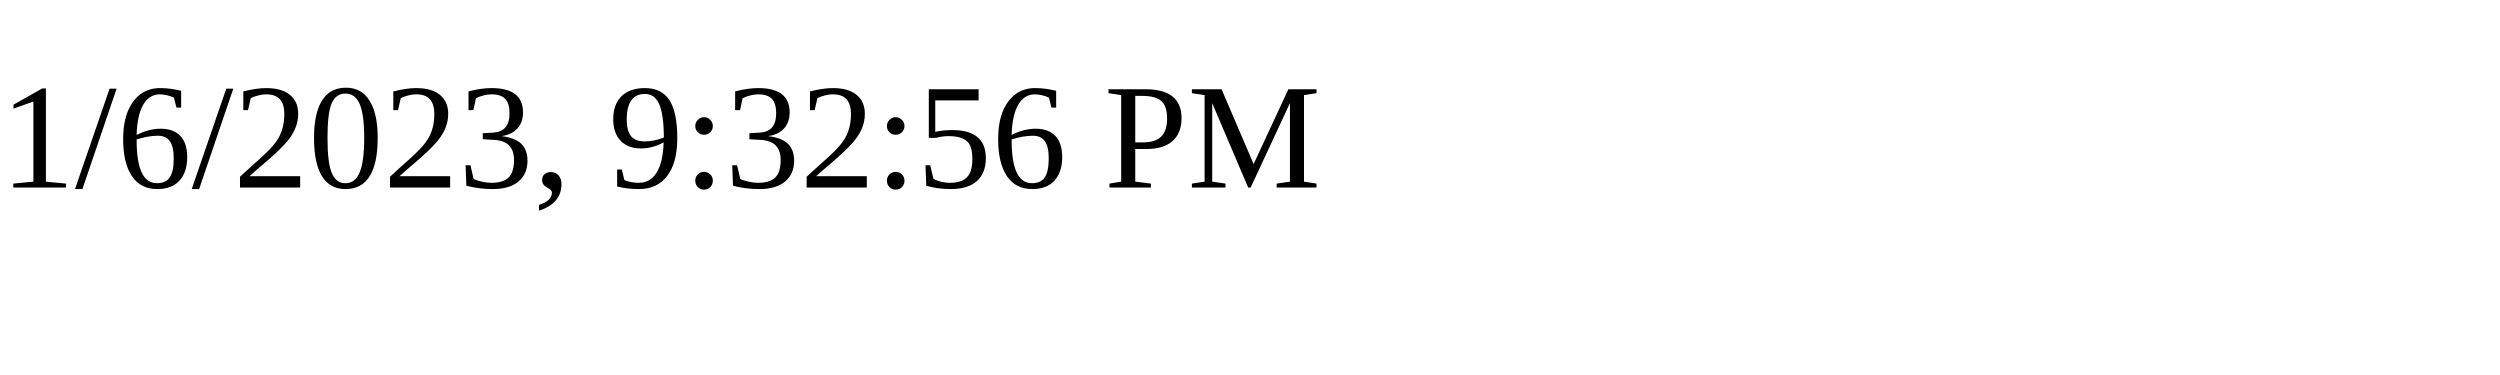
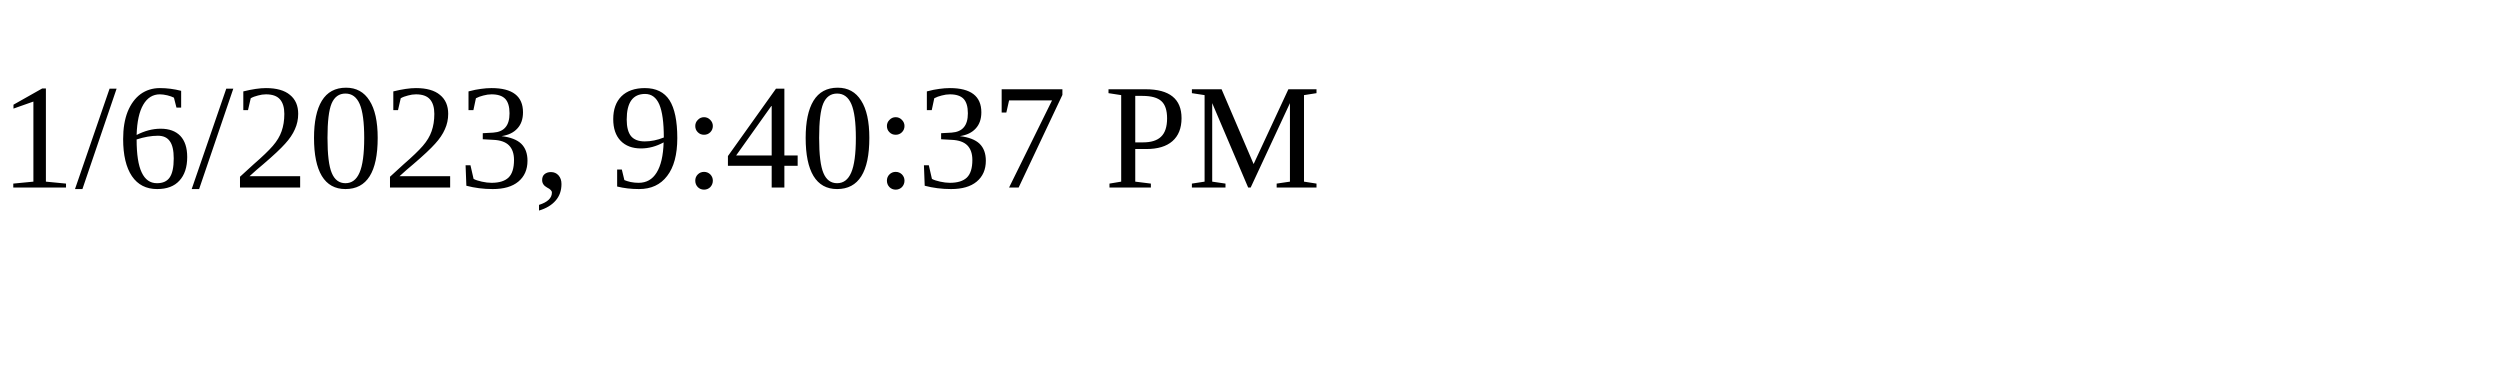
<svg xmlns="http://www.w3.org/2000/svg" height="30" width="200">
-   <text x="0" y="15">1/6/2023, 9:32:56 PM</text>
+   <text x="0" y="15">1/6/2023, 9:40:37 PM</text>
</svg>
